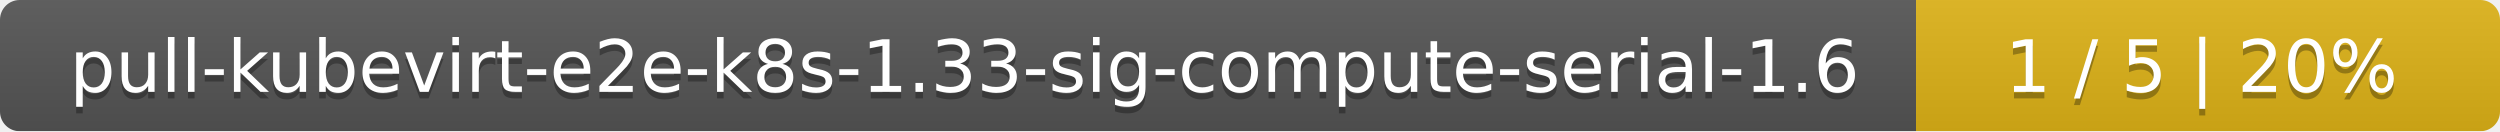
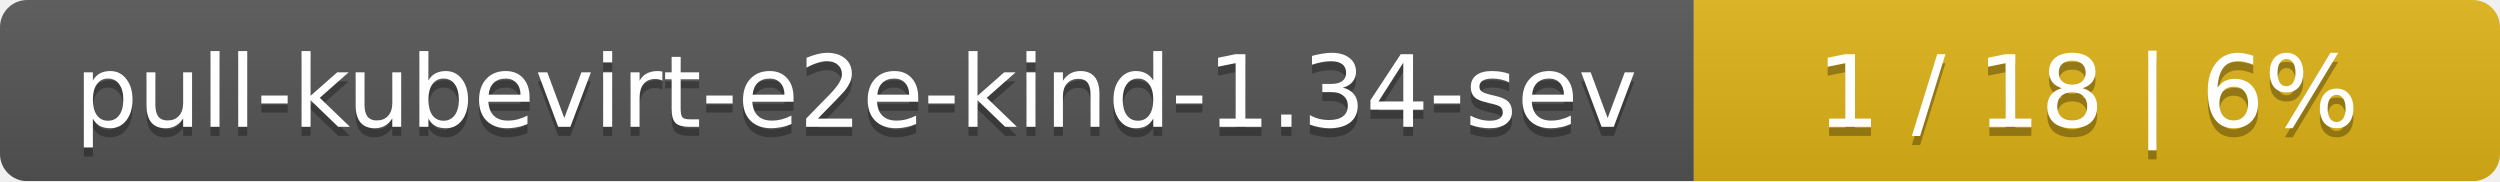
- <svg xmlns="http://www.w3.org/2000/svg" width="381" height="20">
+ <svg xmlns="http://www.w3.org/2000/svg" width="276" height="20">
  <linearGradient id="smooth" x2="0" y2="100%">
    <stop offset="0" stop-color="#bbb" stop-opacity=".1" />
    <stop offset="1" stop-opacity=".1" />
  </linearGradient>
  <mask id="round">
-     <rect width="381" height="20" rx="3" fill="#fff" />
+     <rect width="276" height="20" rx="3" fill="#fff" />
  </mask>
  <g mask="url(#round)">
-     <rect width="292" height="20" fill="#555" />
-     <rect x="292" width="89" height="20" fill="#dfb317" />
-     <rect width="381" height="20" fill="url(#smooth)" />
+     <rect width="187" height="20" fill="#555" />
+     <rect x="187" width="89" height="20" fill="#dfb317" />
+     <rect width="276" height="20" fill="url(#smooth)" />
  </g>
  <g fill="#fff" text-anchor="middle" font-family="DejaVu Sans,Verdana,Geneva,sans-serif" font-size="11">
-     <text x="147" y="15" fill="#010101" fill-opacity=".3">pull-kubevirt-e2e-k8s-1.33-sig-compute-serial-1.6</text>
-     <text x="147" y="14">pull-kubevirt-e2e-k8s-1.33-sig-compute-serial-1.6</text>
-     <text x="335.5" y="15" fill="#010101" fill-opacity=".3">1 / 5    |    20%</text>
-     <text x="335.5" y="14">1 / 5    |    20%</text>
+     <text x="94.5" y="15" fill="#010101" fill-opacity=".3">pull-kubevirt-e2e-kind-1.34-sev</text>
+     <text x="94.5" y="14">pull-kubevirt-e2e-kind-1.34-sev</text>
+     <text x="230.5" y="15" fill="#010101" fill-opacity=".3">1 / 18    |    6%</text>
+     <text x="230.5" y="14">1 / 18    |    6%</text>
  </g>
</svg>
